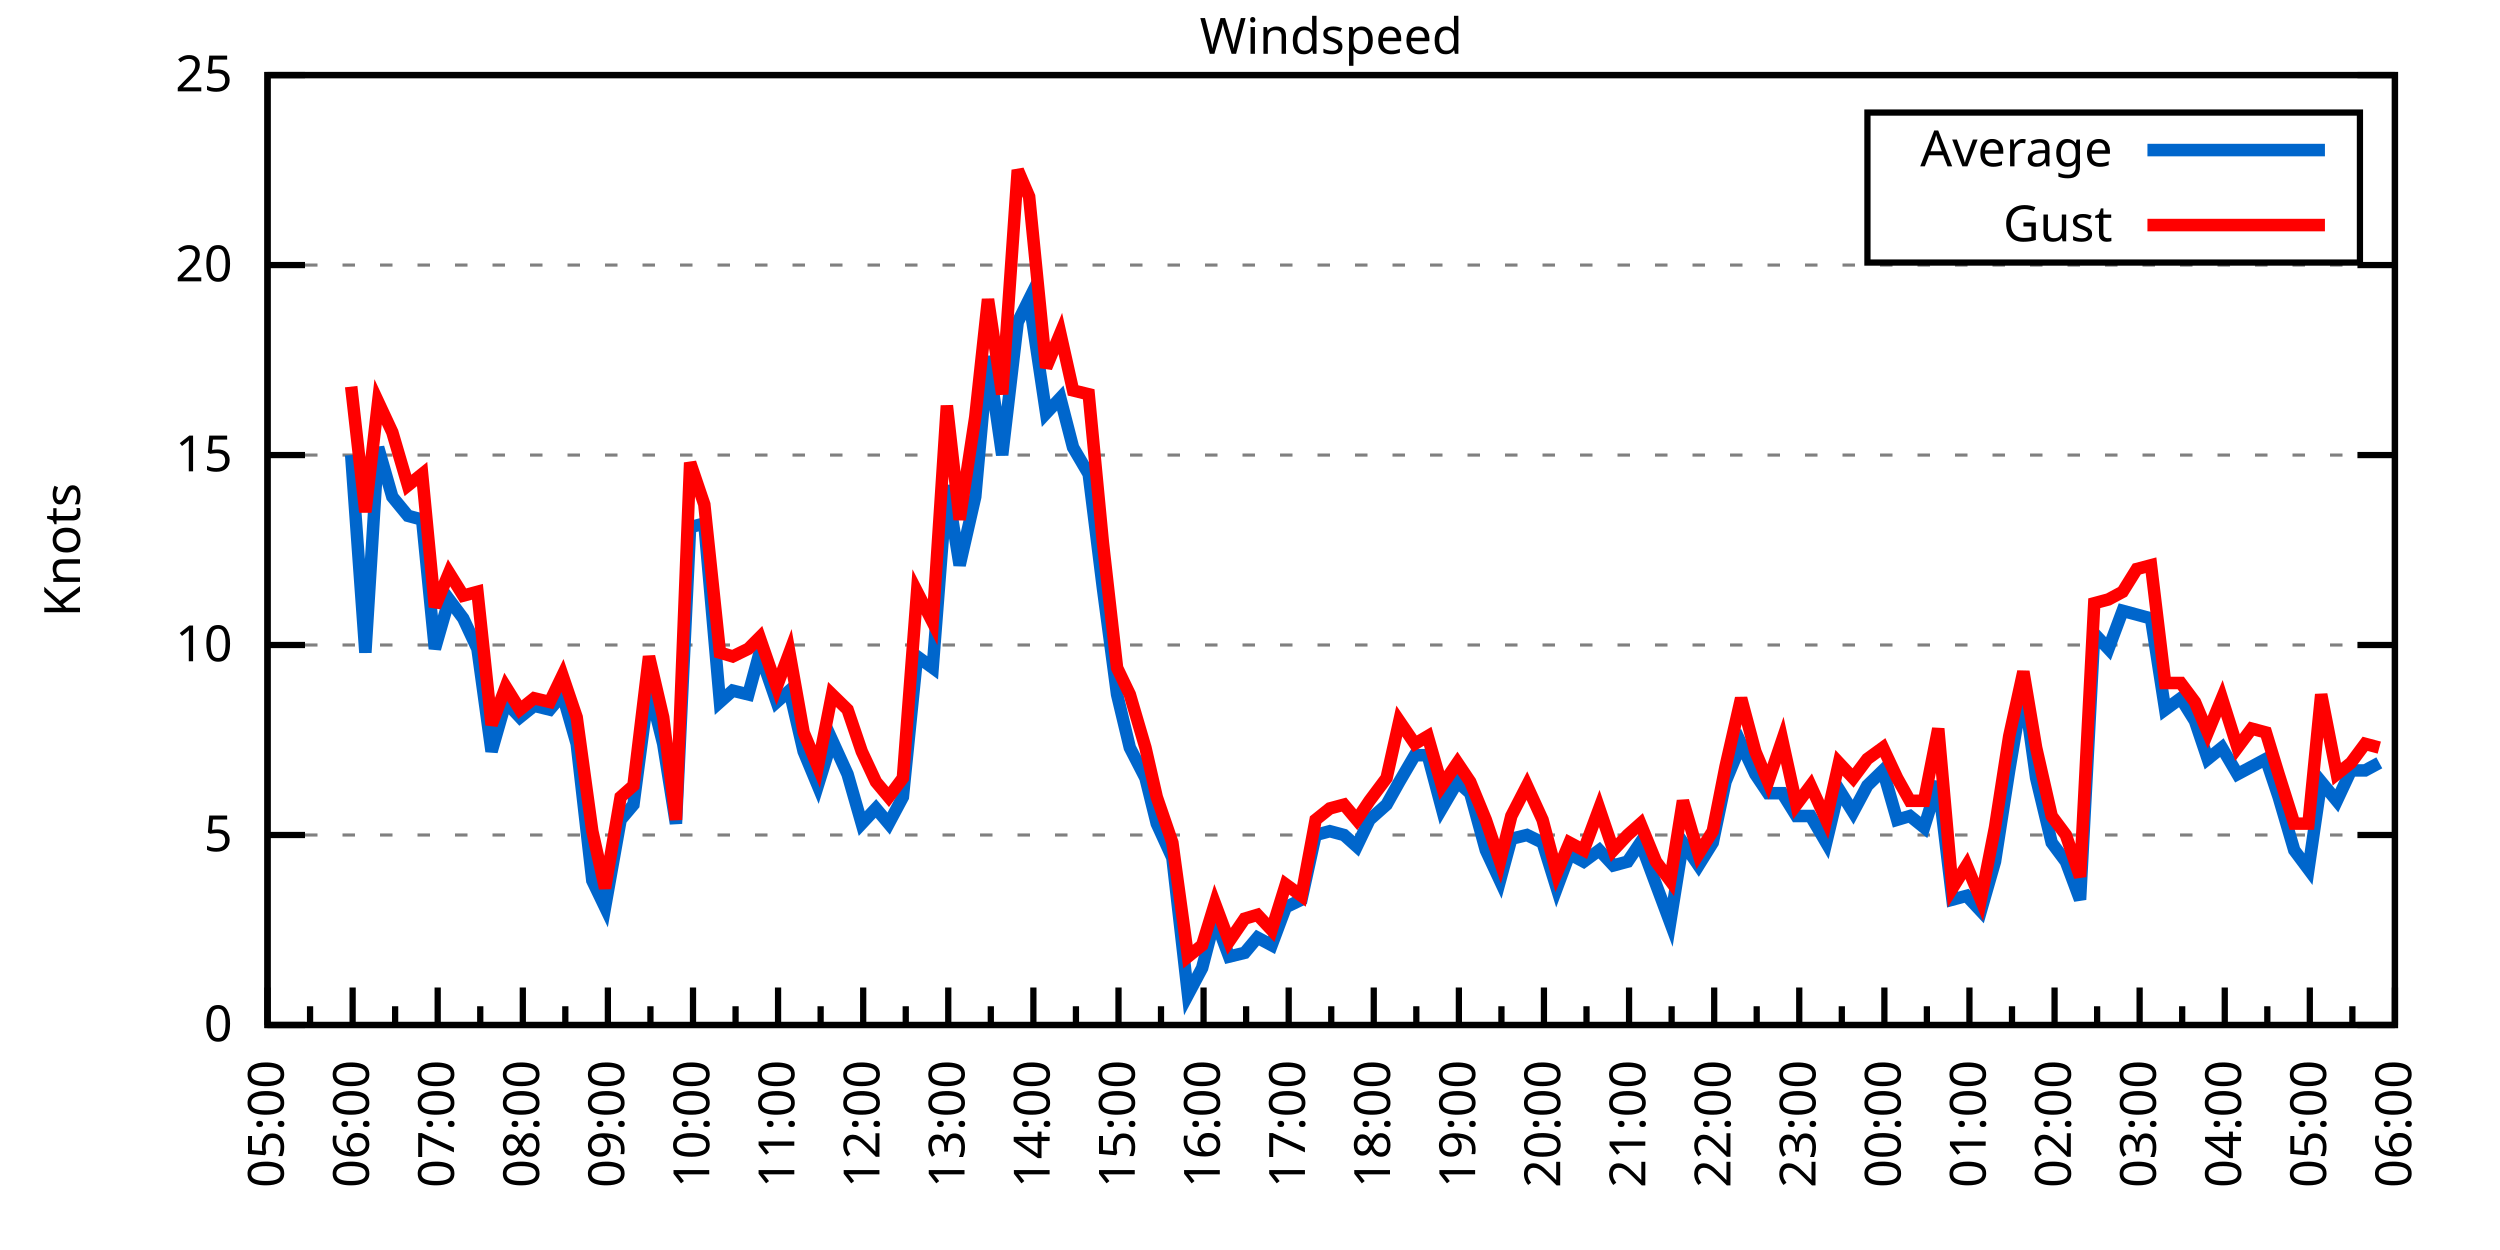
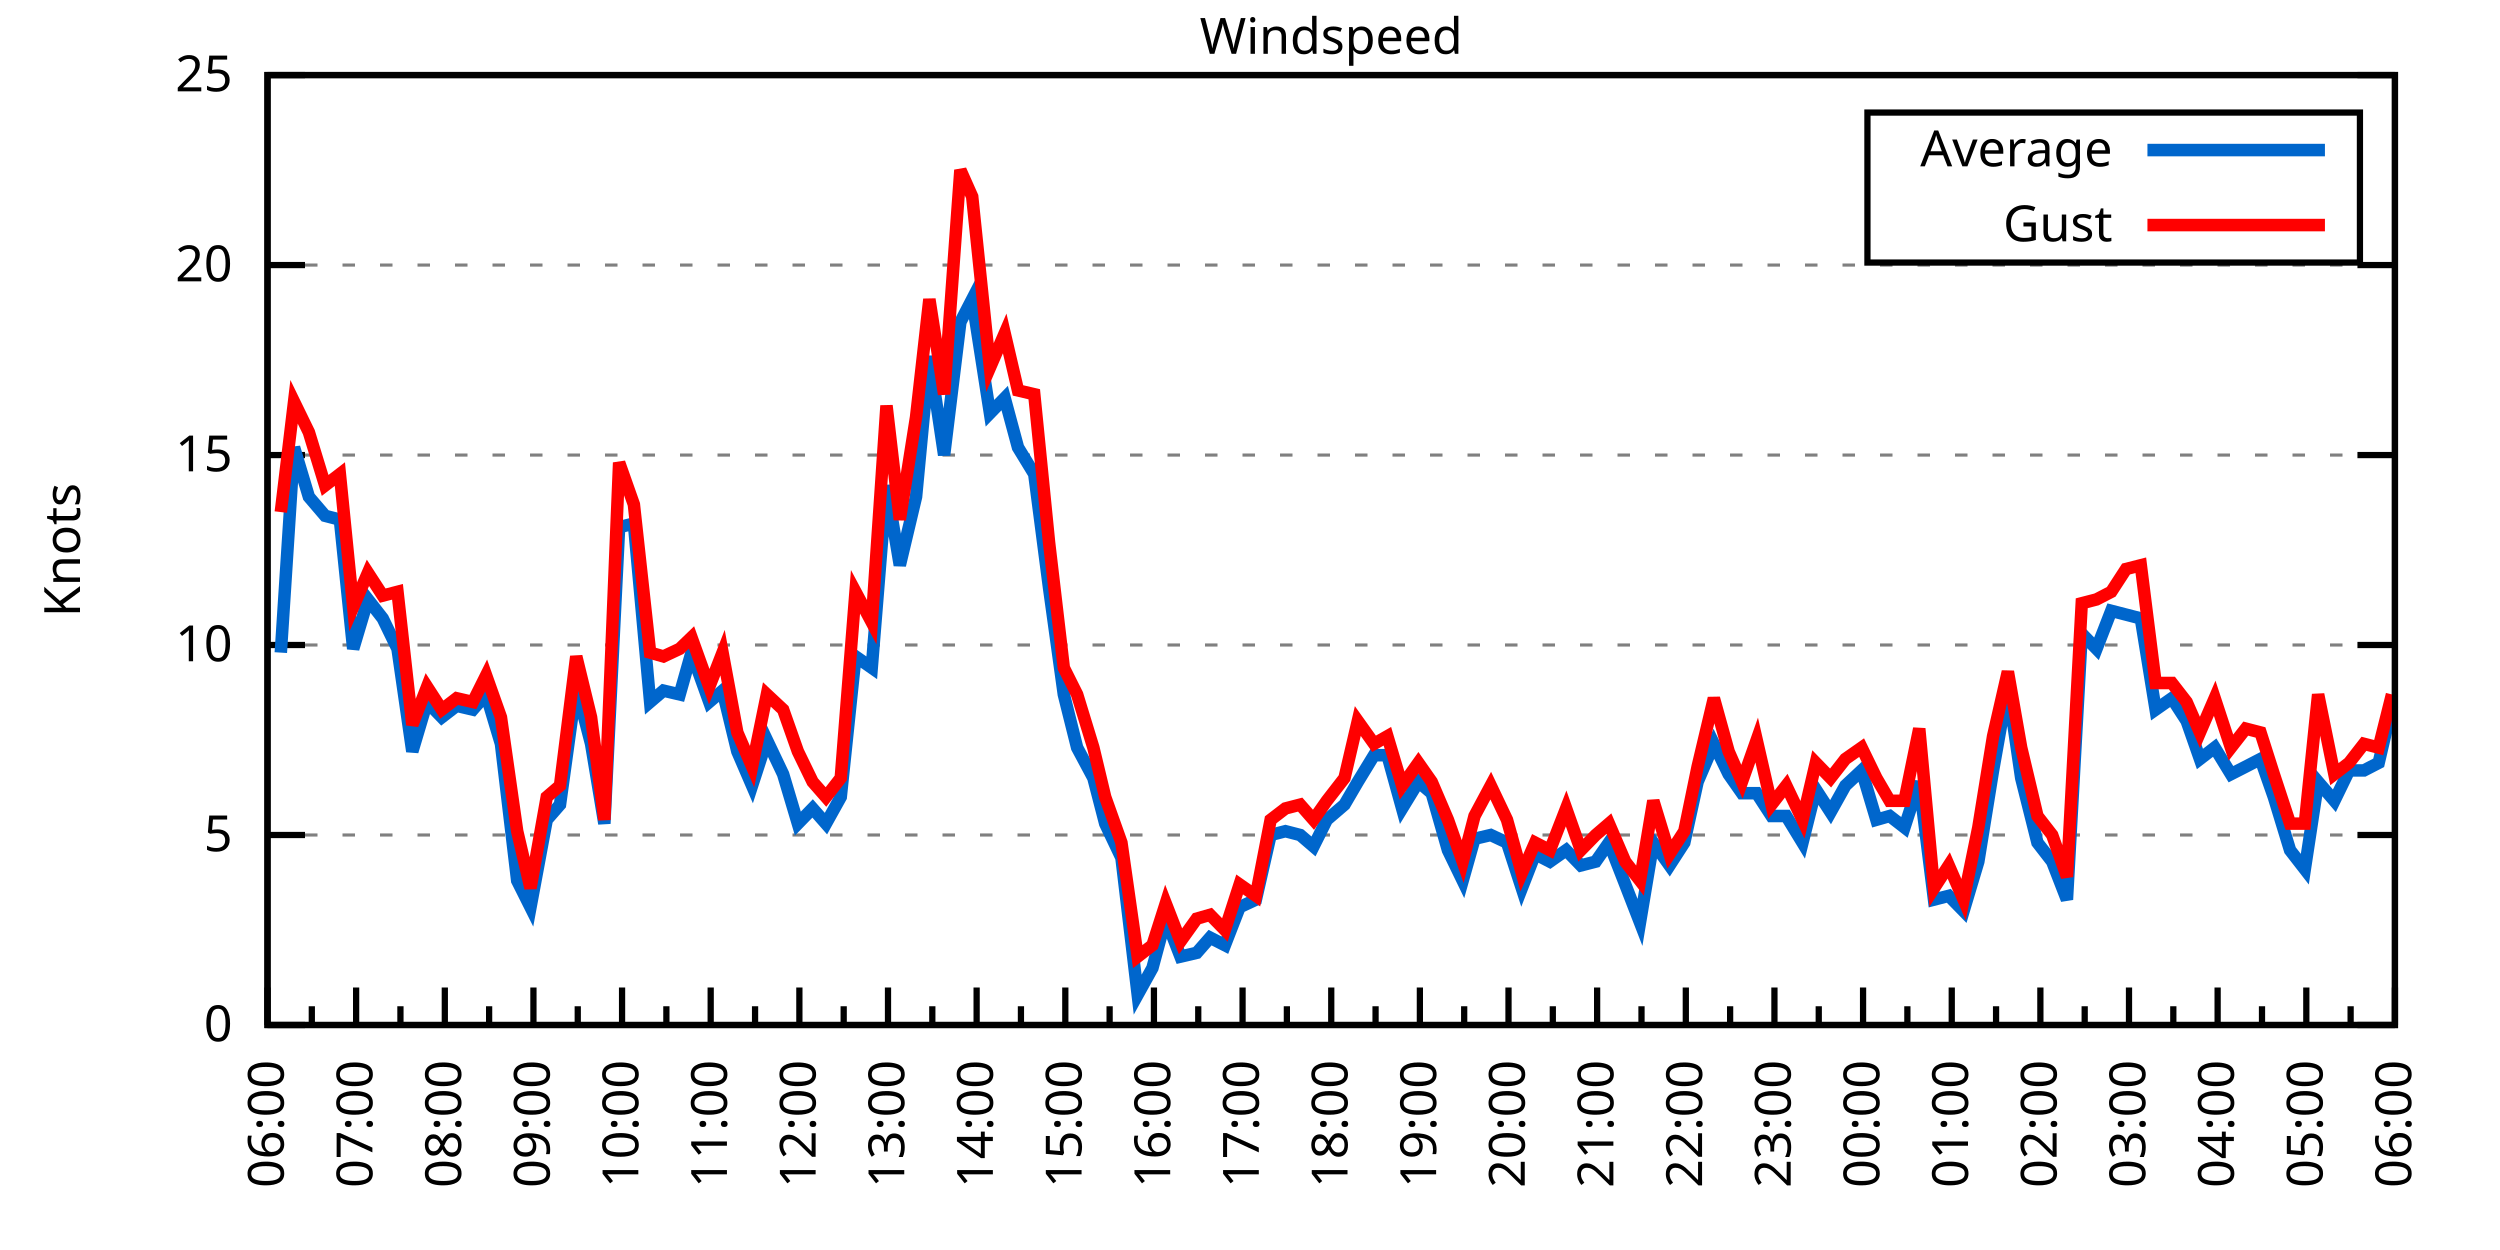
<svg xmlns="http://www.w3.org/2000/svg" xmlns:xlink="http://www.w3.org/1999/xlink" width="400" height="200" viewBox="0 0 400 200">
  <g id="gnuplot_canvas">
    <rect x="0" y="0" width="400" height="200" fill="none" />
    <defs>
      <circle id="gpDot" r="0.5" stroke-width="0.5" stroke="currentColor" />
      <path id="gpPt0" stroke-width="0.333" stroke="currentColor" d="M-1,0 h2 M0,-1 v2" />
      <path id="gpPt1" stroke-width="0.333" stroke="currentColor" d="M-1,-1 L1,1 M1,-1 L-1,1" />
      <path id="gpPt2" stroke-width="0.333" stroke="currentColor" d="M-1,0 L1,0 M0,-1 L0,1 M-1,-1 L1,1 M-1,1 L1,-1" />
      <rect id="gpPt3" stroke-width="0.333" stroke="currentColor" x="-1" y="-1" width="2" height="2" />
      <rect id="gpPt4" stroke-width="0.333" stroke="currentColor" fill="currentColor" x="-1" y="-1" width="2" height="2" />
      <circle id="gpPt5" stroke-width="0.333" stroke="currentColor" cx="0" cy="0" r="1" />
      <use xlink:href="#gpPt5" id="gpPt6" fill="currentColor" stroke="none" />
      <path id="gpPt7" stroke-width="0.333" stroke="currentColor" d="M0,-1.33 L-1.33,0.67 L1.33,0.67 z" />
      <use xlink:href="#gpPt7" id="gpPt8" fill="currentColor" stroke="none" />
      <use xlink:href="#gpPt7" id="gpPt9" stroke="currentColor" transform="rotate(180)" />
      <use xlink:href="#gpPt9" id="gpPt10" fill="currentColor" stroke="none" />
      <use xlink:href="#gpPt3" id="gpPt11" stroke="currentColor" transform="rotate(45)" />
      <use xlink:href="#gpPt11" id="gpPt12" fill="currentColor" stroke="none" />
      <path id="gpPt13" stroke-width="0.333" stroke="currentColor" d="M0,1.330 L1.265,0.411 L0.782,-1.067 L-0.782,-1.076 L-1.265,0.411 z" />
      <use xlink:href="#gpPt13" id="gpPt14" fill="currentColor" stroke="none" />
      <filter id="textbox" filterUnits="objectBoundingBox" x="0" y="0" height="1" width="1">
        <feFlood flood-color="white" flood-opacity="1" result="bgnd" />
        <feComposite in="SourceGraphic" in2="bgnd" operator="atop" />
      </filter>
      <filter id="greybox" filterUnits="objectBoundingBox" x="0" y="0" height="1" width="1">
        <feFlood flood-color="lightgrey" flood-opacity="1" result="grey" />
        <feComposite in="SourceGraphic" in2="grey" operator="atop" />
      </filter>
    </defs>
    <g fill="none" color="white" stroke="currentColor" stroke-width="1.00" stroke-linecap="butt" stroke-linejoin="miter">
</g>
    <g fill="none" color="black" stroke="currentColor" stroke-width="1.00" stroke-linecap="butt" stroke-linejoin="miter">
      <g stroke="none" shape-rendering="crispEdges">
        <polygon fill="rgb(255, 255, 255)" points="42.80,164.00 383.18,164.00 383.18,12.02 42.80,12.02 " />
      </g>
    </g>
    <g fill="none" color="black" stroke="currentColor" stroke-width="1.00" stroke-linecap="butt" stroke-linejoin="miter">
</g>
    <g fill="none" color="black" stroke="black" stroke-width="0.50" stroke-linecap="butt" stroke-linejoin="miter">
</g>
    <g fill="none" color="gray" stroke="currentColor" stroke-width="0.50" stroke-linecap="butt" stroke-linejoin="miter">
      <path stroke="gray" stroke-dasharray="2,4" class="gridline" d="M42.80,164.00 L383.19,164.00  " />
    </g>
    <g fill="none" color="gray" stroke="gray" stroke-width="1.00" stroke-linecap="butt" stroke-linejoin="miter">
</g>
    <g fill="none" color="black" stroke="currentColor" stroke-width="1.00" stroke-linecap="butt" stroke-linejoin="miter">
      <path stroke="black" d="M42.80,164.00 L48.80,164.00 M383.19,164.00 L377.19,164.00  " />
      <g transform="translate(37.20,166.60)" stroke="none" fill="black" font-family="Sans" font-size="8.00" text-anchor="end">
        <text>
          <tspan font-family="Sans"> 0</tspan>
        </text>
      </g>
    </g>
    <g fill="none" color="black" stroke="currentColor" stroke-width="1.00" stroke-linecap="butt" stroke-linejoin="miter">
</g>
    <g fill="none" color="black" stroke="black" stroke-width="0.50" stroke-linecap="butt" stroke-linejoin="miter">
</g>
    <g fill="none" color="gray" stroke="currentColor" stroke-width="0.50" stroke-linecap="butt" stroke-linejoin="miter">
      <path stroke="gray" stroke-dasharray="2,4" class="gridline" d="M42.80,133.60 L383.19,133.60  " />
    </g>
    <g fill="none" color="gray" stroke="gray" stroke-width="1.00" stroke-linecap="butt" stroke-linejoin="miter">
</g>
    <g fill="none" color="black" stroke="currentColor" stroke-width="1.00" stroke-linecap="butt" stroke-linejoin="miter">
      <path stroke="black" d="M42.80,133.60 L48.80,133.60 M383.19,133.60 L377.19,133.60  " />
      <g transform="translate(37.20,136.20)" stroke="none" fill="black" font-family="Sans" font-size="8.00" text-anchor="end">
        <text>
          <tspan font-family="Sans"> 5</tspan>
        </text>
      </g>
    </g>
    <g fill="none" color="black" stroke="currentColor" stroke-width="1.00" stroke-linecap="butt" stroke-linejoin="miter">
</g>
    <g fill="none" color="black" stroke="black" stroke-width="0.50" stroke-linecap="butt" stroke-linejoin="miter">
</g>
    <g fill="none" color="gray" stroke="currentColor" stroke-width="0.50" stroke-linecap="butt" stroke-linejoin="miter">
      <path stroke="gray" stroke-dasharray="2,4" class="gridline" d="M42.80,103.20 L383.19,103.20  " />
    </g>
    <g fill="none" color="gray" stroke="gray" stroke-width="1.00" stroke-linecap="butt" stroke-linejoin="miter">
</g>
    <g fill="none" color="black" stroke="currentColor" stroke-width="1.00" stroke-linecap="butt" stroke-linejoin="miter">
      <path stroke="black" d="M42.80,103.20 L48.80,103.20 M383.19,103.20 L377.19,103.20  " />
      <g transform="translate(37.20,105.80)" stroke="none" fill="black" font-family="Sans" font-size="8.00" text-anchor="end">
        <text>
          <tspan font-family="Sans"> 10</tspan>
        </text>
      </g>
    </g>
    <g fill="none" color="black" stroke="currentColor" stroke-width="1.00" stroke-linecap="butt" stroke-linejoin="miter">
</g>
    <g fill="none" color="black" stroke="black" stroke-width="0.50" stroke-linecap="butt" stroke-linejoin="miter">
</g>
    <g fill="none" color="gray" stroke="currentColor" stroke-width="0.50" stroke-linecap="butt" stroke-linejoin="miter">
      <path stroke="gray" stroke-dasharray="2,4" class="gridline" d="M42.80,72.81 L383.19,72.81  " />
    </g>
    <g fill="none" color="gray" stroke="gray" stroke-width="1.00" stroke-linecap="butt" stroke-linejoin="miter">
</g>
    <g fill="none" color="black" stroke="currentColor" stroke-width="1.00" stroke-linecap="butt" stroke-linejoin="miter">
      <path stroke="black" d="M42.80,72.81 L48.80,72.81 M383.19,72.81 L377.19,72.81  " />
      <g transform="translate(37.20,75.41)" stroke="none" fill="black" font-family="Sans" font-size="8.00" text-anchor="end">
        <text>
          <tspan font-family="Sans"> 15</tspan>
        </text>
      </g>
    </g>
    <g fill="none" color="black" stroke="currentColor" stroke-width="1.00" stroke-linecap="butt" stroke-linejoin="miter">
</g>
    <g fill="none" color="black" stroke="black" stroke-width="0.50" stroke-linecap="butt" stroke-linejoin="miter">
</g>
    <g fill="none" color="gray" stroke="currentColor" stroke-width="0.50" stroke-linecap="butt" stroke-linejoin="miter">
      <path stroke="gray" stroke-dasharray="2,4" class="gridline" d="M42.80,42.41 L383.19,42.41  " />
    </g>
    <g fill="none" color="gray" stroke="gray" stroke-width="1.00" stroke-linecap="butt" stroke-linejoin="miter">
</g>
    <g fill="none" color="black" stroke="currentColor" stroke-width="1.00" stroke-linecap="butt" stroke-linejoin="miter">
      <path stroke="black" d="M42.80,42.41 L48.80,42.41 M383.19,42.41 L377.19,42.41  " />
      <g transform="translate(37.20,45.01)" stroke="none" fill="black" font-family="Sans" font-size="8.00" text-anchor="end">
        <text>
          <tspan font-family="Sans"> 20</tspan>
        </text>
      </g>
    </g>
    <g fill="none" color="black" stroke="currentColor" stroke-width="1.00" stroke-linecap="butt" stroke-linejoin="miter">
</g>
    <g fill="none" color="black" stroke="black" stroke-width="0.50" stroke-linecap="butt" stroke-linejoin="miter">
</g>
    <g fill="none" color="gray" stroke="currentColor" stroke-width="0.50" stroke-linecap="butt" stroke-linejoin="miter">
      <path stroke="gray" stroke-dasharray="2,4" class="gridline" d="M42.80,12.01 L383.19,12.01  " />
    </g>
    <g fill="none" color="gray" stroke="gray" stroke-width="1.00" stroke-linecap="butt" stroke-linejoin="miter">
</g>
    <g fill="none" color="black" stroke="currentColor" stroke-width="1.00" stroke-linecap="butt" stroke-linejoin="miter">
      <path stroke="black" d="M42.80,12.01 L48.80,12.01 M383.19,12.01 L377.19,12.01  " />
      <g transform="translate(37.20,14.61)" stroke="none" fill="black" font-family="Sans" font-size="8.00" text-anchor="end">
        <text>
          <tspan font-family="Sans"> 25</tspan>
        </text>
      </g>
    </g>
    <g fill="none" color="black" stroke="currentColor" stroke-width="1.00" stroke-linecap="butt" stroke-linejoin="miter">
      <path stroke="black" d="M42.80,164.00 L42.80,158.00  " />
      <g transform="translate(45.40,169.60) rotate(270)" stroke="none" fill="black" font-family="Sans" font-size="8.00" text-anchor="end">
        <text>
+           <tspan font-family="Sans">06:00</tspan>
+         </text>
+       </g>
+     </g>
+     <g fill="none" color="black" stroke="currentColor" stroke-width="1.00" stroke-linecap="butt" stroke-linejoin="miter">
+       <path stroke="black" d="M49.89,164.00 L49.89,161.00 M56.98,164.00 L56.98,158.00  " />
+       <g transform="translate(59.58,169.60) rotate(270)" stroke="none" fill="black" font-family="Sans" font-size="8.00" text-anchor="end">
+         <text>
+           <tspan font-family="Sans">07:00</tspan>
+         </text>
+       </g>
+     </g>
+     <g fill="none" color="black" stroke="currentColor" stroke-width="1.00" stroke-linecap="butt" stroke-linejoin="miter">
+       <path stroke="black" d="M64.07,164.00 L64.07,161.00 M71.17,164.00 L71.17,158.00  " />
+       <g transform="translate(73.77,169.60) rotate(270)" stroke="none" fill="black" font-family="Sans" font-size="8.00" text-anchor="end">
+         <text>
+           <tspan font-family="Sans">08:00</tspan>
+         </text>
+       </g>
+     </g>
+     <g fill="none" color="black" stroke="currentColor" stroke-width="1.00" stroke-linecap="butt" stroke-linejoin="miter">
+       <path stroke="black" d="M78.26,164.00 L78.26,161.00 M85.35,164.00 L85.35,158.00  " />
+       <g transform="translate(87.95,169.60) rotate(270)" stroke="none" fill="black" font-family="Sans" font-size="8.00" text-anchor="end">
+         <text>
+           <tspan font-family="Sans">09:00</tspan>
+         </text>
+       </g>
+     </g>
+     <g fill="none" color="black" stroke="currentColor" stroke-width="1.00" stroke-linecap="butt" stroke-linejoin="miter">
+       <path stroke="black" d="M92.44,164.00 L92.44,161.00 M99.53,164.00 L99.53,158.00  " />
+       <g transform="translate(102.13,169.60) rotate(270)" stroke="none" fill="black" font-family="Sans" font-size="8.00" text-anchor="end">
+         <text>
+           <tspan font-family="Sans">10:00</tspan>
+         </text>
+       </g>
+     </g>
+     <g fill="none" color="black" stroke="currentColor" stroke-width="1.00" stroke-linecap="butt" stroke-linejoin="miter">
+       <path stroke="black" d="M106.62,164.00 L106.62,161.00 M113.71,164.00 L113.71,158.00  " />
+       <g transform="translate(116.31,169.60) rotate(270)" stroke="none" fill="black" font-family="Sans" font-size="8.00" text-anchor="end">
+         <text>
+           <tspan font-family="Sans">11:00</tspan>
+         </text>
+       </g>
+     </g>
+     <g fill="none" color="black" stroke="currentColor" stroke-width="1.00" stroke-linecap="butt" stroke-linejoin="miter">
+       <path stroke="black" d="M120.81,164.00 L120.81,161.00 M127.90,164.00 L127.90,158.00  " />
+       <g transform="translate(130.50,169.60) rotate(270)" stroke="none" fill="black" font-family="Sans" font-size="8.00" text-anchor="end">
+         <text>
+           <tspan font-family="Sans">12:00</tspan>
+         </text>
+       </g>
+     </g>
+     <g fill="none" color="black" stroke="currentColor" stroke-width="1.00" stroke-linecap="butt" stroke-linejoin="miter">
+       <path stroke="black" d="M134.99,164.00 L134.99,161.00 M142.08,164.00 L142.08,158.00  " />
+       <g transform="translate(144.68,169.60) rotate(270)" stroke="none" fill="black" font-family="Sans" font-size="8.00" text-anchor="end">
+         <text>
+           <tspan font-family="Sans">13:00</tspan>
+         </text>
+       </g>
+     </g>
+     <g fill="none" color="black" stroke="currentColor" stroke-width="1.00" stroke-linecap="butt" stroke-linejoin="miter">
+       <path stroke="black" d="M149.17,164.00 L149.17,161.00 M156.26,164.00 L156.26,158.00  " />
+       <g transform="translate(158.86,169.60) rotate(270)" stroke="none" fill="black" font-family="Sans" font-size="8.00" text-anchor="end">
+         <text>
+           <tspan font-family="Sans">14:00</tspan>
+         </text>
+       </g>
+     </g>
+     <g fill="none" color="black" stroke="currentColor" stroke-width="1.00" stroke-linecap="butt" stroke-linejoin="miter">
+       <path stroke="black" d="M163.35,164.00 L163.35,161.00 M170.45,164.00 L170.45,158.00  " />
+       <g transform="translate(173.05,169.60) rotate(270)" stroke="none" fill="black" font-family="Sans" font-size="8.00" text-anchor="end">
+         <text>
+           <tspan font-family="Sans">15:00</tspan>
+         </text>
+       </g>
+     </g>
+     <g fill="none" color="black" stroke="currentColor" stroke-width="1.00" stroke-linecap="butt" stroke-linejoin="miter">
+       <path stroke="black" d="M177.54,164.00 L177.54,161.00 M184.63,164.00 L184.63,158.00  " />
+       <g transform="translate(187.23,169.60) rotate(270)" stroke="none" fill="black" font-family="Sans" font-size="8.00" text-anchor="end">
+         <text>
+           <tspan font-family="Sans">16:00</tspan>
+         </text>
+       </g>
+     </g>
+     <g fill="none" color="black" stroke="currentColor" stroke-width="1.00" stroke-linecap="butt" stroke-linejoin="miter">
+       <path stroke="black" d="M191.72,164.00 L191.72,161.00 M198.81,164.00 L198.81,158.00  " />
+       <g transform="translate(201.41,169.60) rotate(270)" stroke="none" fill="black" font-family="Sans" font-size="8.00" text-anchor="end">
+         <text>
+           <tspan font-family="Sans">17:00</tspan>
+         </text>
+       </g>
+     </g>
+     <g fill="none" color="black" stroke="currentColor" stroke-width="1.00" stroke-linecap="butt" stroke-linejoin="miter">
+       <path stroke="black" d="M205.90,164.00 L205.90,161.00 M213.00,164.00 L213.00,158.00  " />
+       <g transform="translate(215.60,169.60) rotate(270)" stroke="none" fill="black" font-family="Sans" font-size="8.00" text-anchor="end">
+         <text>
+           <tspan font-family="Sans">18:00</tspan>
+         </text>
+       </g>
+     </g>
+     <g fill="none" color="black" stroke="currentColor" stroke-width="1.00" stroke-linecap="butt" stroke-linejoin="miter">
+       <path stroke="black" d="M220.09,164.00 L220.09,161.00 M227.18,164.00 L227.18,158.00  " />
+       <g transform="translate(229.78,169.60) rotate(270)" stroke="none" fill="black" font-family="Sans" font-size="8.00" text-anchor="end">
+         <text>
+           <tspan font-family="Sans">19:00</tspan>
+         </text>
+       </g>
+     </g>
+     <g fill="none" color="black" stroke="currentColor" stroke-width="1.00" stroke-linecap="butt" stroke-linejoin="miter">
+       <path stroke="black" d="M234.27,164.00 L234.27,161.00 M241.36,164.00 L241.36,158.00  " />
+       <g transform="translate(243.96,169.60) rotate(270)" stroke="none" fill="black" font-family="Sans" font-size="8.00" text-anchor="end">
+         <text>
+           <tspan font-family="Sans">20:00</tspan>
+         </text>
+       </g>
+     </g>
+     <g fill="none" color="black" stroke="currentColor" stroke-width="1.00" stroke-linecap="butt" stroke-linejoin="miter">
+       <path stroke="black" d="M248.45,164.00 L248.45,161.00 M255.54,164.00 L255.54,158.00  " />
+       <g transform="translate(258.14,169.60) rotate(270)" stroke="none" fill="black" font-family="Sans" font-size="8.00" text-anchor="end">
+         <text>
+           <tspan font-family="Sans">21:00</tspan>
+         </text>
+       </g>
+     </g>
+     <g fill="none" color="black" stroke="currentColor" stroke-width="1.00" stroke-linecap="butt" stroke-linejoin="miter">
+       <path stroke="black" d="M262.64,164.00 L262.64,161.00 M269.73,164.00 L269.73,158.00  " />
+       <g transform="translate(272.33,169.60) rotate(270)" stroke="none" fill="black" font-family="Sans" font-size="8.00" text-anchor="end">
+         <text>
+           <tspan font-family="Sans">22:00</tspan>
+         </text>
+       </g>
+     </g>
+     <g fill="none" color="black" stroke="currentColor" stroke-width="1.00" stroke-linecap="butt" stroke-linejoin="miter">
+       <path stroke="black" d="M276.82,164.00 L276.82,161.00 M283.91,164.00 L283.91,158.00  " />
+       <g transform="translate(286.51,169.60) rotate(270)" stroke="none" fill="black" font-family="Sans" font-size="8.00" text-anchor="end">
+         <text>
+           <tspan font-family="Sans">23:00</tspan>
+         </text>
+       </g>
+     </g>
+     <g fill="none" color="black" stroke="currentColor" stroke-width="1.00" stroke-linecap="butt" stroke-linejoin="miter">
+       <path stroke="black" d="M291.00,164.00 L291.00,161.00 M298.09,164.00 L298.09,158.00  " />
+       <g transform="translate(300.69,169.60) rotate(270)" stroke="none" fill="black" font-family="Sans" font-size="8.00" text-anchor="end">
+         <text>
+           <tspan font-family="Sans">00:00</tspan>
+         </text>
+       </g>
+     </g>
+     <g fill="none" color="black" stroke="currentColor" stroke-width="1.00" stroke-linecap="butt" stroke-linejoin="miter">
+       <path stroke="black" d="M305.18,164.00 L305.18,161.00 M312.28,164.00 L312.28,158.00  " />
+       <g transform="translate(314.88,169.60) rotate(270)" stroke="none" fill="black" font-family="Sans" font-size="8.00" text-anchor="end">
+         <text>
+           <tspan font-family="Sans">01:00</tspan>
+         </text>
+       </g>
+     </g>
+     <g fill="none" color="black" stroke="currentColor" stroke-width="1.00" stroke-linecap="butt" stroke-linejoin="miter">
+       <path stroke="black" d="M319.37,164.00 L319.37,161.00 M326.46,164.00 L326.46,158.00  " />
+       <g transform="translate(329.06,169.60) rotate(270)" stroke="none" fill="black" font-family="Sans" font-size="8.00" text-anchor="end">
+         <text>
+           <tspan font-family="Sans">02:00</tspan>
+         </text>
+       </g>
+     </g>
+     <g fill="none" color="black" stroke="currentColor" stroke-width="1.00" stroke-linecap="butt" stroke-linejoin="miter">
+       <path stroke="black" d="M333.55,164.00 L333.55,161.00 M340.64,164.00 L340.64,158.00  " />
+       <g transform="translate(343.24,169.60) rotate(270)" stroke="none" fill="black" font-family="Sans" font-size="8.00" text-anchor="end">
+         <text>
+           <tspan font-family="Sans">03:00</tspan>
+         </text>
+       </g>
+     </g>
+     <g fill="none" color="black" stroke="currentColor" stroke-width="1.00" stroke-linecap="butt" stroke-linejoin="miter">
+       <path stroke="black" d="M347.73,164.00 L347.73,161.00 M354.82,164.00 L354.82,158.00  " />
+       <g transform="translate(357.42,169.60) rotate(270)" stroke="none" fill="black" font-family="Sans" font-size="8.00" text-anchor="end">
+         <text>
+           <tspan font-family="Sans">04:00</tspan>
+         </text>
+       </g>
+     </g>
+     <g fill="none" color="black" stroke="currentColor" stroke-width="1.00" stroke-linecap="butt" stroke-linejoin="miter">
+       <path stroke="black" d="M361.92,164.00 L361.92,161.00 M369.01,164.00 L369.01,158.00  " />
+       <g transform="translate(371.61,169.60) rotate(270)" stroke="none" fill="black" font-family="Sans" font-size="8.00" text-anchor="end">
+         <text>
          <tspan font-family="Sans">05:00</tspan>
        </text>
      </g>
    </g>
    <g fill="none" color="black" stroke="currentColor" stroke-width="1.00" stroke-linecap="butt" stroke-linejoin="miter">
-       <path stroke="black" d="M49.61,164.00 L49.61,161.00 M56.42,164.00 L56.42,158.00  " />
-       <g transform="translate(59.02,169.60) rotate(270)" stroke="none" fill="black" font-family="Sans" font-size="8.00" text-anchor="end">
-         <text>
-           <tspan font-family="Sans">06:00</tspan>
-         </text>
-       </g>
-     </g>
-     <g fill="none" color="black" stroke="currentColor" stroke-width="1.00" stroke-linecap="butt" stroke-linejoin="miter">
-       <path stroke="black" d="M63.22,164.00 L63.22,161.00 M70.03,164.00 L70.03,158.00  " />
-       <g transform="translate(72.63,169.60) rotate(270)" stroke="none" fill="black" font-family="Sans" font-size="8.00" text-anchor="end">
-         <text>
-           <tspan font-family="Sans">07:00</tspan>
-         </text>
-       </g>
-     </g>
-     <g fill="none" color="black" stroke="currentColor" stroke-width="1.00" stroke-linecap="butt" stroke-linejoin="miter">
-       <path stroke="black" d="M76.84,164.00 L76.84,161.00 M83.65,164.00 L83.65,158.00  " />
-       <g transform="translate(86.25,169.60) rotate(270)" stroke="none" fill="black" font-family="Sans" font-size="8.00" text-anchor="end">
-         <text>
-           <tspan font-family="Sans">08:00</tspan>
-         </text>
-       </g>
-     </g>
-     <g fill="none" color="black" stroke="currentColor" stroke-width="1.00" stroke-linecap="butt" stroke-linejoin="miter">
-       <path stroke="black" d="M90.45,164.00 L90.45,161.00 M97.26,164.00 L97.26,158.00  " />
-       <g transform="translate(99.86,169.60) rotate(270)" stroke="none" fill="black" font-family="Sans" font-size="8.00" text-anchor="end">
-         <text>
-           <tspan font-family="Sans">09:00</tspan>
-         </text>
-       </g>
-     </g>
-     <g fill="none" color="black" stroke="currentColor" stroke-width="1.00" stroke-linecap="butt" stroke-linejoin="miter">
-       <path stroke="black" d="M104.07,164.00 L104.07,161.00 M110.88,164.00 L110.88,158.00  " />
-       <g transform="translate(113.48,169.60) rotate(270)" stroke="none" fill="black" font-family="Sans" font-size="8.00" text-anchor="end">
-         <text>
-           <tspan font-family="Sans">10:00</tspan>
-         </text>
-       </g>
-     </g>
-     <g fill="none" color="black" stroke="currentColor" stroke-width="1.00" stroke-linecap="butt" stroke-linejoin="miter">
-       <path stroke="black" d="M117.69,164.00 L117.69,161.00 M124.49,164.00 L124.49,158.00  " />
-       <g transform="translate(127.09,169.60) rotate(270)" stroke="none" fill="black" font-family="Sans" font-size="8.00" text-anchor="end">
-         <text>
-           <tspan font-family="Sans">11:00</tspan>
-         </text>
-       </g>
-     </g>
-     <g fill="none" color="black" stroke="currentColor" stroke-width="1.00" stroke-linecap="butt" stroke-linejoin="miter">
-       <path stroke="black" d="M131.30,164.00 L131.30,161.00 M138.11,164.00 L138.11,158.00  " />
-       <g transform="translate(140.71,169.60) rotate(270)" stroke="none" fill="black" font-family="Sans" font-size="8.00" text-anchor="end">
-         <text>
-           <tspan font-family="Sans">12:00</tspan>
-         </text>
-       </g>
-     </g>
-     <g fill="none" color="black" stroke="currentColor" stroke-width="1.00" stroke-linecap="butt" stroke-linejoin="miter">
-       <path stroke="black" d="M144.92,164.00 L144.92,161.00 M151.72,164.00 L151.72,158.00  " />
-       <g transform="translate(154.32,169.60) rotate(270)" stroke="none" fill="black" font-family="Sans" font-size="8.00" text-anchor="end">
-         <text>
-           <tspan font-family="Sans">13:00</tspan>
-         </text>
-       </g>
-     </g>
-     <g fill="none" color="black" stroke="currentColor" stroke-width="1.00" stroke-linecap="butt" stroke-linejoin="miter">
-       <path stroke="black" d="M158.53,164.00 L158.53,161.00 M165.34,164.00 L165.34,158.00  " />
-       <g transform="translate(167.94,169.60) rotate(270)" stroke="none" fill="black" font-family="Sans" font-size="8.00" text-anchor="end">
-         <text>
-           <tspan font-family="Sans">14:00</tspan>
-         </text>
-       </g>
-     </g>
-     <g fill="none" color="black" stroke="currentColor" stroke-width="1.00" stroke-linecap="butt" stroke-linejoin="miter">
-       <path stroke="black" d="M172.15,164.00 L172.15,161.00 M178.96,164.00 L178.96,158.00  " />
-       <g transform="translate(181.56,169.60) rotate(270)" stroke="none" fill="black" font-family="Sans" font-size="8.00" text-anchor="end">
-         <text>
-           <tspan font-family="Sans">15:00</tspan>
-         </text>
-       </g>
-     </g>
-     <g fill="none" color="black" stroke="currentColor" stroke-width="1.00" stroke-linecap="butt" stroke-linejoin="miter">
-       <path stroke="black" d="M185.76,164.00 L185.76,161.00 M192.57,164.00 L192.57,158.00  " />
-       <g transform="translate(195.17,169.60) rotate(270)" stroke="none" fill="black" font-family="Sans" font-size="8.00" text-anchor="end">
-         <text>
-           <tspan font-family="Sans">16:00</tspan>
-         </text>
-       </g>
-     </g>
-     <g fill="none" color="black" stroke="currentColor" stroke-width="1.00" stroke-linecap="butt" stroke-linejoin="miter">
-       <path stroke="black" d="M199.38,164.00 L199.38,161.00 M206.19,164.00 L206.19,158.00  " />
-       <g transform="translate(208.79,169.60) rotate(270)" stroke="none" fill="black" font-family="Sans" font-size="8.00" text-anchor="end">
-         <text>
-           <tspan font-family="Sans">17:00</tspan>
-         </text>
-       </g>
-     </g>
-     <g fill="none" color="black" stroke="currentColor" stroke-width="1.00" stroke-linecap="butt" stroke-linejoin="miter">
-       <path stroke="black" d="M213.00,164.00 L213.00,161.00 M219.80,164.00 L219.80,158.00  " />
-       <g transform="translate(222.40,169.60) rotate(270)" stroke="none" fill="black" font-family="Sans" font-size="8.00" text-anchor="end">
-         <text>
-           <tspan font-family="Sans">18:00</tspan>
-         </text>
-       </g>
-     </g>
-     <g fill="none" color="black" stroke="currentColor" stroke-width="1.00" stroke-linecap="butt" stroke-linejoin="miter">
-       <path stroke="black" d="M226.61,164.00 L226.61,161.00 M233.42,164.00 L233.42,158.00  " />
-       <g transform="translate(236.02,169.60) rotate(270)" stroke="none" fill="black" font-family="Sans" font-size="8.00" text-anchor="end">
-         <text>
-           <tspan font-family="Sans">19:00</tspan>
-         </text>
-       </g>
-     </g>
-     <g fill="none" color="black" stroke="currentColor" stroke-width="1.00" stroke-linecap="butt" stroke-linejoin="miter">
-       <path stroke="black" d="M240.23,164.00 L240.23,161.00 M247.03,164.00 L247.03,158.00  " />
-       <g transform="translate(249.63,169.60) rotate(270)" stroke="none" fill="black" font-family="Sans" font-size="8.00" text-anchor="end">
-         <text>
-           <tspan font-family="Sans">20:00</tspan>
-         </text>
-       </g>
-     </g>
-     <g fill="none" color="black" stroke="currentColor" stroke-width="1.00" stroke-linecap="butt" stroke-linejoin="miter">
-       <path stroke="black" d="M253.84,164.00 L253.84,161.00 M260.65,164.00 L260.65,158.00  " />
-       <g transform="translate(263.25,169.60) rotate(270)" stroke="none" fill="black" font-family="Sans" font-size="8.00" text-anchor="end">
-         <text>
-           <tspan font-family="Sans">21:00</tspan>
-         </text>
-       </g>
-     </g>
-     <g fill="none" color="black" stroke="currentColor" stroke-width="1.00" stroke-linecap="butt" stroke-linejoin="miter">
-       <path stroke="black" d="M267.46,164.00 L267.46,161.00 M274.27,164.00 L274.27,158.00  " />
-       <g transform="translate(276.87,169.60) rotate(270)" stroke="none" fill="black" font-family="Sans" font-size="8.00" text-anchor="end">
-         <text>
-           <tspan font-family="Sans">22:00</tspan>
-         </text>
-       </g>
-     </g>
-     <g fill="none" color="black" stroke="currentColor" stroke-width="1.00" stroke-linecap="butt" stroke-linejoin="miter">
-       <path stroke="black" d="M281.07,164.00 L281.07,161.00 M287.88,164.00 L287.88,158.00  " />
-       <g transform="translate(290.48,169.60) rotate(270)" stroke="none" fill="black" font-family="Sans" font-size="8.00" text-anchor="end">
-         <text>
-           <tspan font-family="Sans">23:00</tspan>
-         </text>
-       </g>
-     </g>
-     <g fill="none" color="black" stroke="currentColor" stroke-width="1.00" stroke-linecap="butt" stroke-linejoin="miter">
-       <path stroke="black" d="M294.69,164.00 L294.69,161.00 M301.50,164.00 L301.50,158.00  " />
-       <g transform="translate(304.10,169.60) rotate(270)" stroke="none" fill="black" font-family="Sans" font-size="8.00" text-anchor="end">
-         <text>
-           <tspan font-family="Sans">00:00</tspan>
-         </text>
-       </g>
-     </g>
-     <g fill="none" color="black" stroke="currentColor" stroke-width="1.00" stroke-linecap="butt" stroke-linejoin="miter">
-       <path stroke="black" d="M308.30,164.00 L308.30,161.00 M315.11,164.00 L315.11,158.00  " />
-       <g transform="translate(317.71,169.60) rotate(270)" stroke="none" fill="black" font-family="Sans" font-size="8.00" text-anchor="end">
-         <text>
-           <tspan font-family="Sans">01:00</tspan>
-         </text>
-       </g>
-     </g>
-     <g fill="none" color="black" stroke="currentColor" stroke-width="1.00" stroke-linecap="butt" stroke-linejoin="miter">
-       <path stroke="black" d="M321.92,164.00 L321.92,161.00 M328.73,164.00 L328.73,158.00  " />
-       <g transform="translate(331.33,169.60) rotate(270)" stroke="none" fill="black" font-family="Sans" font-size="8.00" text-anchor="end">
-         <text>
-           <tspan font-family="Sans">02:00</tspan>
-         </text>
-       </g>
-     </g>
-     <g fill="none" color="black" stroke="currentColor" stroke-width="1.00" stroke-linecap="butt" stroke-linejoin="miter">
-       <path stroke="black" d="M335.54,164.00 L335.54,161.00 M342.34,164.00 L342.34,158.00  " />
-       <g transform="translate(344.94,169.60) rotate(270)" stroke="none" fill="black" font-family="Sans" font-size="8.00" text-anchor="end">
-         <text>
-           <tspan font-family="Sans">03:00</tspan>
-         </text>
-       </g>
-     </g>
-     <g fill="none" color="black" stroke="currentColor" stroke-width="1.00" stroke-linecap="butt" stroke-linejoin="miter">
-       <path stroke="black" d="M349.15,164.00 L349.15,161.00 M355.96,164.00 L355.96,158.00  " />
-       <g transform="translate(358.56,169.60) rotate(270)" stroke="none" fill="black" font-family="Sans" font-size="8.00" text-anchor="end">
-         <text>
-           <tspan font-family="Sans">04:00</tspan>
-         </text>
-       </g>
-     </g>
-     <g fill="none" color="black" stroke="currentColor" stroke-width="1.00" stroke-linecap="butt" stroke-linejoin="miter">
-       <path stroke="black" d="M362.77,164.00 L362.77,161.00 M369.57,164.00 L369.57,158.00  " />
-       <g transform="translate(372.17,169.60) rotate(270)" stroke="none" fill="black" font-family="Sans" font-size="8.00" text-anchor="end">
-         <text>
-           <tspan font-family="Sans">05:00</tspan>
-         </text>
-       </g>
-     </g>
-     <g fill="none" color="black" stroke="currentColor" stroke-width="1.00" stroke-linecap="butt" stroke-linejoin="miter">
-       <path stroke="black" d="M376.38,164.00 L376.38,161.00 M383.19,164.00 L383.19,158.00  " />
+       <path stroke="black" d="M376.10,164.00 L376.10,161.00 M383.19,164.00 L383.19,158.00  " />
      <g transform="translate(385.79,169.60) rotate(270)" stroke="none" fill="black" font-family="Sans" font-size="8.00" text-anchor="end">
        <text>
          <tspan font-family="Sans">06:00</tspan>
        </text>
      </g>
    </g>
    <g fill="none" color="black" stroke="currentColor" stroke-width="1.00" stroke-linecap="butt" stroke-linejoin="miter">
</g>
    <g fill="none" color="black" stroke="currentColor" stroke-width="1.00" stroke-linecap="butt" stroke-linejoin="miter">
      <path stroke="black" d="M42.80,12.01 L42.80,164.00 L383.19,164.00 L383.19,12.01 L42.80,12.01 Z  " />
    </g>
    <g fill="none" color="black" stroke="currentColor" stroke-width="1.00" stroke-linecap="butt" stroke-linejoin="miter">
      <g transform="translate(12.80,88.01) rotate(270)" stroke="none" fill="black" font-family="Sans" font-size="8.00" text-anchor="middle">
        <text>
          <tspan font-family="Sans">Knots</tspan>
        </text>
      </g>
    </g>
    <g fill="none" color="black" stroke="currentColor" stroke-width="1.00" stroke-linecap="butt" stroke-linejoin="miter">
</g>
    <g fill="none" color="black" stroke="currentColor" stroke-width="1.00" stroke-linecap="butt" stroke-linejoin="miter">
      <path stroke="black" d="M298.79,42.01 L298.79,18.01 L377.59,18.01 L377.59,42.01 L298.79,42.01 Z  " />
    </g>
    <g id="Windspeed_plot_1">
      <g fill="none" color="white" stroke="black" stroke-width="2.00" stroke-linecap="butt" stroke-linejoin="miter">
</g>
      <g fill="none" color="black" stroke="currentColor" stroke-width="2.00" stroke-linecap="butt" stroke-linejoin="miter">
        <g transform="translate(337.99,26.61)" stroke="none" fill="black" font-family="Sans" font-size="8.00" text-anchor="end">
          <text>
            <tspan font-family="Sans">Average</tspan>
          </text>
        </g>
      </g>
      <g fill="none" color="black" stroke="currentColor" stroke-width="2.00" stroke-linecap="butt" stroke-linejoin="miter">
-         <path stroke="rgb(  0, 102, 204)" d="M343.59,24.01 L371.99,24.01 M56.19,72.81 L58.46,104.42 L60.50,71.59 L62.77,79.49 L65.27,82.53 L67.54,83.14   L69.58,103.81 L71.85,95.91 L74.12,98.95 L76.39,103.81 L78.65,120.23 L80.92,112.32 L83.19,114.76 L85.46,112.93   L87.96,113.54 L90.00,111.11 L92.27,119.01 L94.77,140.90 L96.81,145.15 L99.30,131.17 L101.35,128.74 L103.84,109.89   L106.11,119.01 L108.15,131.78 L110.42,84.36 L112.69,83.75 L115.19,112.32 L117.23,110.50 L119.73,111.11 L121.54,104.42   L124.27,112.32 L126.31,110.50 L128.58,120.23 L130.85,125.70 L133.12,118.40 L135.61,123.87 L137.88,131.78 L140.15,129.35   L142.19,131.78 L144.46,127.52 L146.73,105.03 L149.23,106.85 L151.50,77.67 L153.54,90.44 L156.04,79.49 L158.08,57.00   L160.35,72.81 L162.84,51.53 L164.66,47.88 L167.38,66.12 L169.65,63.69 L171.69,71.59 L174.19,75.85 L176.46,94.08   L178.73,111.11 L180.77,119.62 L183.27,124.48 L185.08,131.78 L187.58,137.25 L190.08,159.14 L192.34,154.88 L194.39,146.98   L196.66,153.06 L199.15,152.45 L201.19,150.02 L203.46,151.23 L205.73,145.15 L208.23,143.94 L210.50,133.60 L212.77,132.99   L215.04,133.60 L217.08,135.43 L219.12,131.17 L221.85,128.74 L223.89,125.09 L226.38,120.83 L228.43,120.83 L230.70,129.35   L233.19,125.09 L235.23,126.91 L237.73,136.03 L240.00,140.90 L241.81,134.21 L244.31,133.60 L246.81,134.82 L249.08,142.11   L251.12,136.64 L253.39,137.86 L255.88,136.03 L258.15,138.47 L260.42,137.86 L262.47,134.82 L264.96,141.51 L267.23,147.59   L269.27,134.82 L271.77,138.47 L274.04,134.82 L276.08,125.09 L278.58,119.01 L280.85,123.87 L282.89,126.91 L285.16,126.91   L287.43,130.56 L289.70,130.56 L292.19,134.82 L294.23,126.31 L296.50,129.95 L298.77,125.70 L301.27,123.27 L303.54,131.17   L305.58,130.56 L307.85,132.39 L310.12,125.09 L312.39,143.94 L314.66,143.33 L316.93,145.76 L319.20,137.86 L321.47,123.27   L323.74,109.89 L325.78,124.48 L328.27,134.82 L330.54,137.86 L332.81,143.94 L335.08,101.38 L337.35,103.81 L339.62,97.73   L341.89,98.34 L344.16,98.95 L346.43,113.54 L348.92,111.72 L351.19,115.36 L353.24,121.44 L355.50,119.62 L358.00,123.87   L360.27,122.66 L362.54,121.44 L364.58,127.52 L367.08,136.03 L369.35,139.07 L371.39,125.09 L373.89,128.13 L376.16,123.27   L378.42,123.27 L380.69,122.05  " />
+         <path stroke="rgb(  0, 102, 204)" d="M343.59,24.01 L371.99,24.01 M44.93,104.42 L47.05,71.59 L49.42,79.49 L52.02,82.53 L54.38,83.14 L56.51,103.81   L58.87,95.91 L61.24,98.95 L63.60,103.81 L65.97,120.23 L68.33,112.32 L70.69,114.76 L73.06,112.93 L75.66,113.54   L77.78,111.11 L80.15,119.01 L82.75,140.90 L84.88,145.15 L87.48,131.17 L89.60,128.74 L92.20,109.89 L94.57,119.01   L96.70,131.78 L99.06,84.36 L101.42,83.75 L104.02,112.32 L106.15,110.50 L108.75,111.11 L110.64,104.42 L113.48,112.32   L115.61,110.50 L117.97,120.23 L120.33,125.70 L122.70,118.40 L125.30,123.87 L127.66,131.78 L130.02,129.35 L132.15,131.78   L134.52,127.52 L136.88,105.03 L139.48,106.85 L141.84,77.67 L143.97,90.44 L146.57,79.49 L148.70,57.00 L151.06,72.81   L153.66,51.53 L155.55,47.88 L158.39,66.12 L160.75,63.69 L162.88,71.59 L165.48,75.85 L167.85,94.08 L170.21,111.11   L172.34,119.62 L174.94,124.48 L176.83,131.78 L179.43,137.25 L182.03,159.14 L184.39,154.88 L186.52,146.98 L188.88,153.06   L191.48,152.45 L193.61,150.02 L195.98,151.23 L198.34,145.15 L200.94,143.94 L203.30,133.60 L205.67,132.99 L208.03,133.60   L210.16,135.43 L212.29,131.17 L215.12,128.74 L217.25,125.09 L219.85,120.83 L221.98,120.83 L224.34,129.35 L226.94,125.09   L229.07,126.91 L231.67,136.03 L234.03,140.90 L235.92,134.21 L238.52,133.60 L241.12,134.82 L243.49,142.11 L245.62,136.64   L247.98,137.86 L250.58,136.03 L252.94,138.47 L255.31,137.86 L257.43,134.82 L260.04,141.51 L262.40,147.59 L264.53,134.82   L267.13,138.47 L269.49,134.82 L271.62,125.09 L274.22,119.01 L276.58,123.87 L278.71,126.91 L281.07,126.91 L283.44,130.56   L285.80,130.56 L288.40,134.82 L290.53,126.31 L292.89,129.95 L295.26,125.70 L297.86,123.27 L300.22,131.17 L302.35,130.56   L304.71,132.39 L307.08,125.09 L309.44,143.94 L311.80,143.33 L314.17,145.76 L316.53,137.86 L318.89,123.27 L321.26,109.89   L323.39,124.48 L325.99,134.82 L328.35,137.86 L330.71,143.94 L333.08,101.38 L335.44,103.81 L337.80,97.73 L340.17,98.34   L342.53,98.95 L344.90,113.54 L347.50,111.72 L349.86,115.36 L351.99,121.44 L354.35,119.62 L356.95,123.87 L359.32,122.66   L361.68,121.44 L363.81,127.52 L366.41,136.03 L368.77,139.07 L370.90,125.09 L373.50,128.13 L375.86,123.27 L378.23,123.27   L380.59,122.05 L382.72,112.93  " />
      </g>
    </g>
    <g id="Windspeed_plot_2">
      <g fill="none" color="black" stroke="currentColor" stroke-width="2.00" stroke-linecap="butt" stroke-linejoin="miter">
        <g transform="translate(337.99,38.61)" stroke="none" fill="black" font-family="Sans" font-size="8.00" text-anchor="end">
          <text>
            <tspan font-family="Sans">Gust</tspan>
          </text>
        </g>
      </g>
      <g fill="none" color="black" stroke="currentColor" stroke-width="2.00" stroke-linecap="butt" stroke-linejoin="miter">
-         <path stroke="rgb(255,   0,   0)" d="M343.59,36.01 L371.99,36.01 M56.19,61.86 L58.46,81.93 L60.50,64.29 L62.77,69.16 L65.27,77.67 L67.54,75.85   L69.58,97.12 L71.85,91.65 L74.12,95.30 L76.39,94.69 L78.65,115.97 L80.92,109.89 L83.19,113.54 L85.46,111.72   L87.96,112.32 L90.00,108.07 L92.27,114.76 L94.77,132.99 L96.81,142.11 L99.30,127.52 L101.35,125.70 L103.84,105.03   L106.11,114.76 L108.15,131.17 L110.42,74.02 L112.69,80.71 L115.19,104.42 L117.23,105.03 L119.73,103.81 L121.54,101.99   L124.27,109.89 L126.31,104.42 L128.58,117.19 L130.85,122.66 L133.12,111.11 L135.61,113.54 L137.88,120.23 L140.15,125.09   L142.19,127.52 L144.46,124.48 L146.73,94.69 L149.23,99.56 L151.50,64.90 L153.54,83.14 L156.04,66.73 L158.08,47.88   L160.35,63.08 L162.84,27.21 L164.66,31.46 L167.38,58.82 L169.65,53.35 L171.69,62.47 L174.19,63.08 L176.46,86.79   L178.73,106.85 L180.77,111.11 L183.27,119.62 L185.08,127.52 L187.58,134.82 L190.08,153.06 L192.34,151.23 L194.39,144.55   L196.66,150.62 L199.15,146.98 L201.19,146.37 L203.46,148.80 L205.73,141.51 L208.23,143.33 L210.50,131.17 L212.77,129.35   L215.04,128.74 L217.08,131.17 L219.12,128.13 L221.85,124.48 L223.89,115.36 L226.38,119.01 L228.43,117.80 L230.70,125.70   L233.19,122.05 L235.23,125.09 L237.73,131.17 L240.00,137.86 L241.81,130.56 L244.31,125.70 L246.81,131.17 L249.08,139.68   L251.12,134.82 L253.39,136.03 L255.88,129.35 L258.15,136.03 L260.42,133.60 L262.47,131.78 L264.96,137.86 L267.23,140.90   L269.27,128.13 L271.77,136.64 L274.04,132.99 L276.08,122.66 L278.58,111.72 L280.85,120.23 L282.89,125.09 L285.16,118.40   L287.43,128.74 L289.70,125.70 L292.19,131.17 L294.23,122.05 L296.50,124.48 L298.77,121.44 L301.27,119.62 L303.54,124.48   L305.58,128.13 L307.85,128.13 L310.12,116.58 L312.39,142.11 L314.66,138.47 L316.93,143.94 L319.20,132.39 L321.47,117.80   L323.74,107.46 L325.78,119.62 L328.27,130.56 L330.54,133.60 L332.81,140.29 L335.08,96.52 L337.35,95.91 L339.62,94.69   L341.89,91.04 L344.16,90.44 L346.43,109.28 L348.92,109.28 L351.19,112.32 L353.24,117.19 L355.50,111.72 L358.00,119.62   L360.27,116.58 L362.54,117.19 L364.58,123.87 L367.08,131.78 L369.35,131.78 L371.39,111.11 L373.89,123.87 L376.16,122.05   L378.42,119.01 L380.69,119.62  " />
+         <path stroke="rgb(255,   0,   0)" d="M343.59,36.01 L371.99,36.01 M44.93,81.93 L47.05,64.29 L49.42,69.16 L52.02,77.67 L54.38,75.85 L56.51,97.12   L58.87,91.65 L61.24,95.30 L63.60,94.69 L65.97,115.97 L68.33,109.89 L70.69,113.54 L73.06,111.72 L75.66,112.32   L77.78,108.07 L80.15,114.76 L82.75,132.99 L84.88,142.11 L87.48,127.52 L89.60,125.70 L92.20,105.03 L94.57,114.76   L96.70,131.17 L99.06,74.02 L101.42,80.71 L104.02,104.42 L106.15,105.03 L108.75,103.81 L110.64,101.99 L113.48,109.89   L115.61,104.42 L117.97,117.19 L120.33,122.66 L122.70,111.11 L125.30,113.54 L127.66,120.23 L130.02,125.09 L132.15,127.52   L134.52,124.48 L136.88,94.69 L139.48,99.56 L141.84,64.90 L143.97,83.14 L146.57,66.73 L148.70,47.88 L151.06,63.08   L153.66,27.21 L155.55,31.46 L158.39,58.82 L160.75,53.35 L162.88,62.47 L165.48,63.08 L167.85,86.79 L170.21,106.85   L172.34,111.11 L174.94,119.62 L176.83,127.52 L179.43,134.82 L182.03,153.06 L184.39,151.23 L186.52,144.55 L188.88,150.62   L191.48,146.98 L193.61,146.37 L195.98,148.80 L198.34,141.51 L200.94,143.33 L203.30,131.17 L205.67,129.35 L208.03,128.74   L210.16,131.17 L212.29,128.13 L215.12,124.48 L217.25,115.36 L219.85,119.01 L221.98,117.80 L224.34,125.70 L226.94,122.05   L229.07,125.09 L231.67,131.17 L234.03,137.86 L235.92,130.56 L238.52,125.70 L241.12,131.17 L243.49,139.68 L245.62,134.82   L247.98,136.03 L250.58,129.35 L252.94,136.03 L255.31,133.60 L257.43,131.78 L260.04,137.86 L262.40,140.90 L264.53,128.13   L267.13,136.64 L269.49,132.99 L271.62,122.66 L274.22,111.72 L276.58,120.23 L278.71,125.09 L281.07,118.40 L283.44,128.74   L285.80,125.70 L288.40,131.17 L290.53,122.05 L292.89,124.48 L295.26,121.44 L297.86,119.62 L300.22,124.48 L302.35,128.13   L304.71,128.13 L307.08,116.58 L309.44,142.11 L311.80,138.47 L314.17,143.94 L316.53,132.39 L318.89,117.80 L321.26,107.46   L323.39,119.62 L325.99,130.56 L328.35,133.60 L330.71,140.29 L333.08,96.52 L335.44,95.91 L337.80,94.69 L340.17,91.04   L342.53,90.44 L344.90,109.28 L347.50,109.28 L349.86,112.32 L351.99,117.19 L354.35,111.72 L356.95,119.62 L359.32,116.58   L361.68,117.19 L363.81,123.87 L366.41,131.78 L368.77,131.78 L370.90,111.11 L373.50,123.87 L375.86,122.05 L378.23,119.01   L380.59,119.62 L382.72,111.11  " />
      </g>
    </g>
    <g fill="none" color="black" stroke="currentColor" stroke-width="2.00" stroke-linecap="butt" stroke-linejoin="miter">
</g>
    <g fill="none" color="black" stroke="black" stroke-width="1.00" stroke-linecap="butt" stroke-linejoin="miter">
</g>
    <g fill="none" color="black" stroke="currentColor" stroke-width="1.00" stroke-linecap="butt" stroke-linejoin="miter">
      <path stroke="black" d="M42.80,12.01 L42.80,164.00 L383.19,164.00 L383.19,12.01 L42.80,12.01 Z  " />
    </g>
    <g fill="none" color="black" stroke="currentColor" stroke-width="1.00" stroke-linecap="butt" stroke-linejoin="miter">
      <g transform="translate(212.99,8.61)" stroke="none" fill="black" font-family="Sans" font-size="8.00" text-anchor="middle">
        <text>
          <tspan font-family="Sans">Windspeed</tspan>
        </text>
      </g>
    </g>
    <g fill="none" color="black" stroke="currentColor" stroke-width="1.00" stroke-linecap="butt" stroke-linejoin="miter">
</g>
  </g>
</svg>
